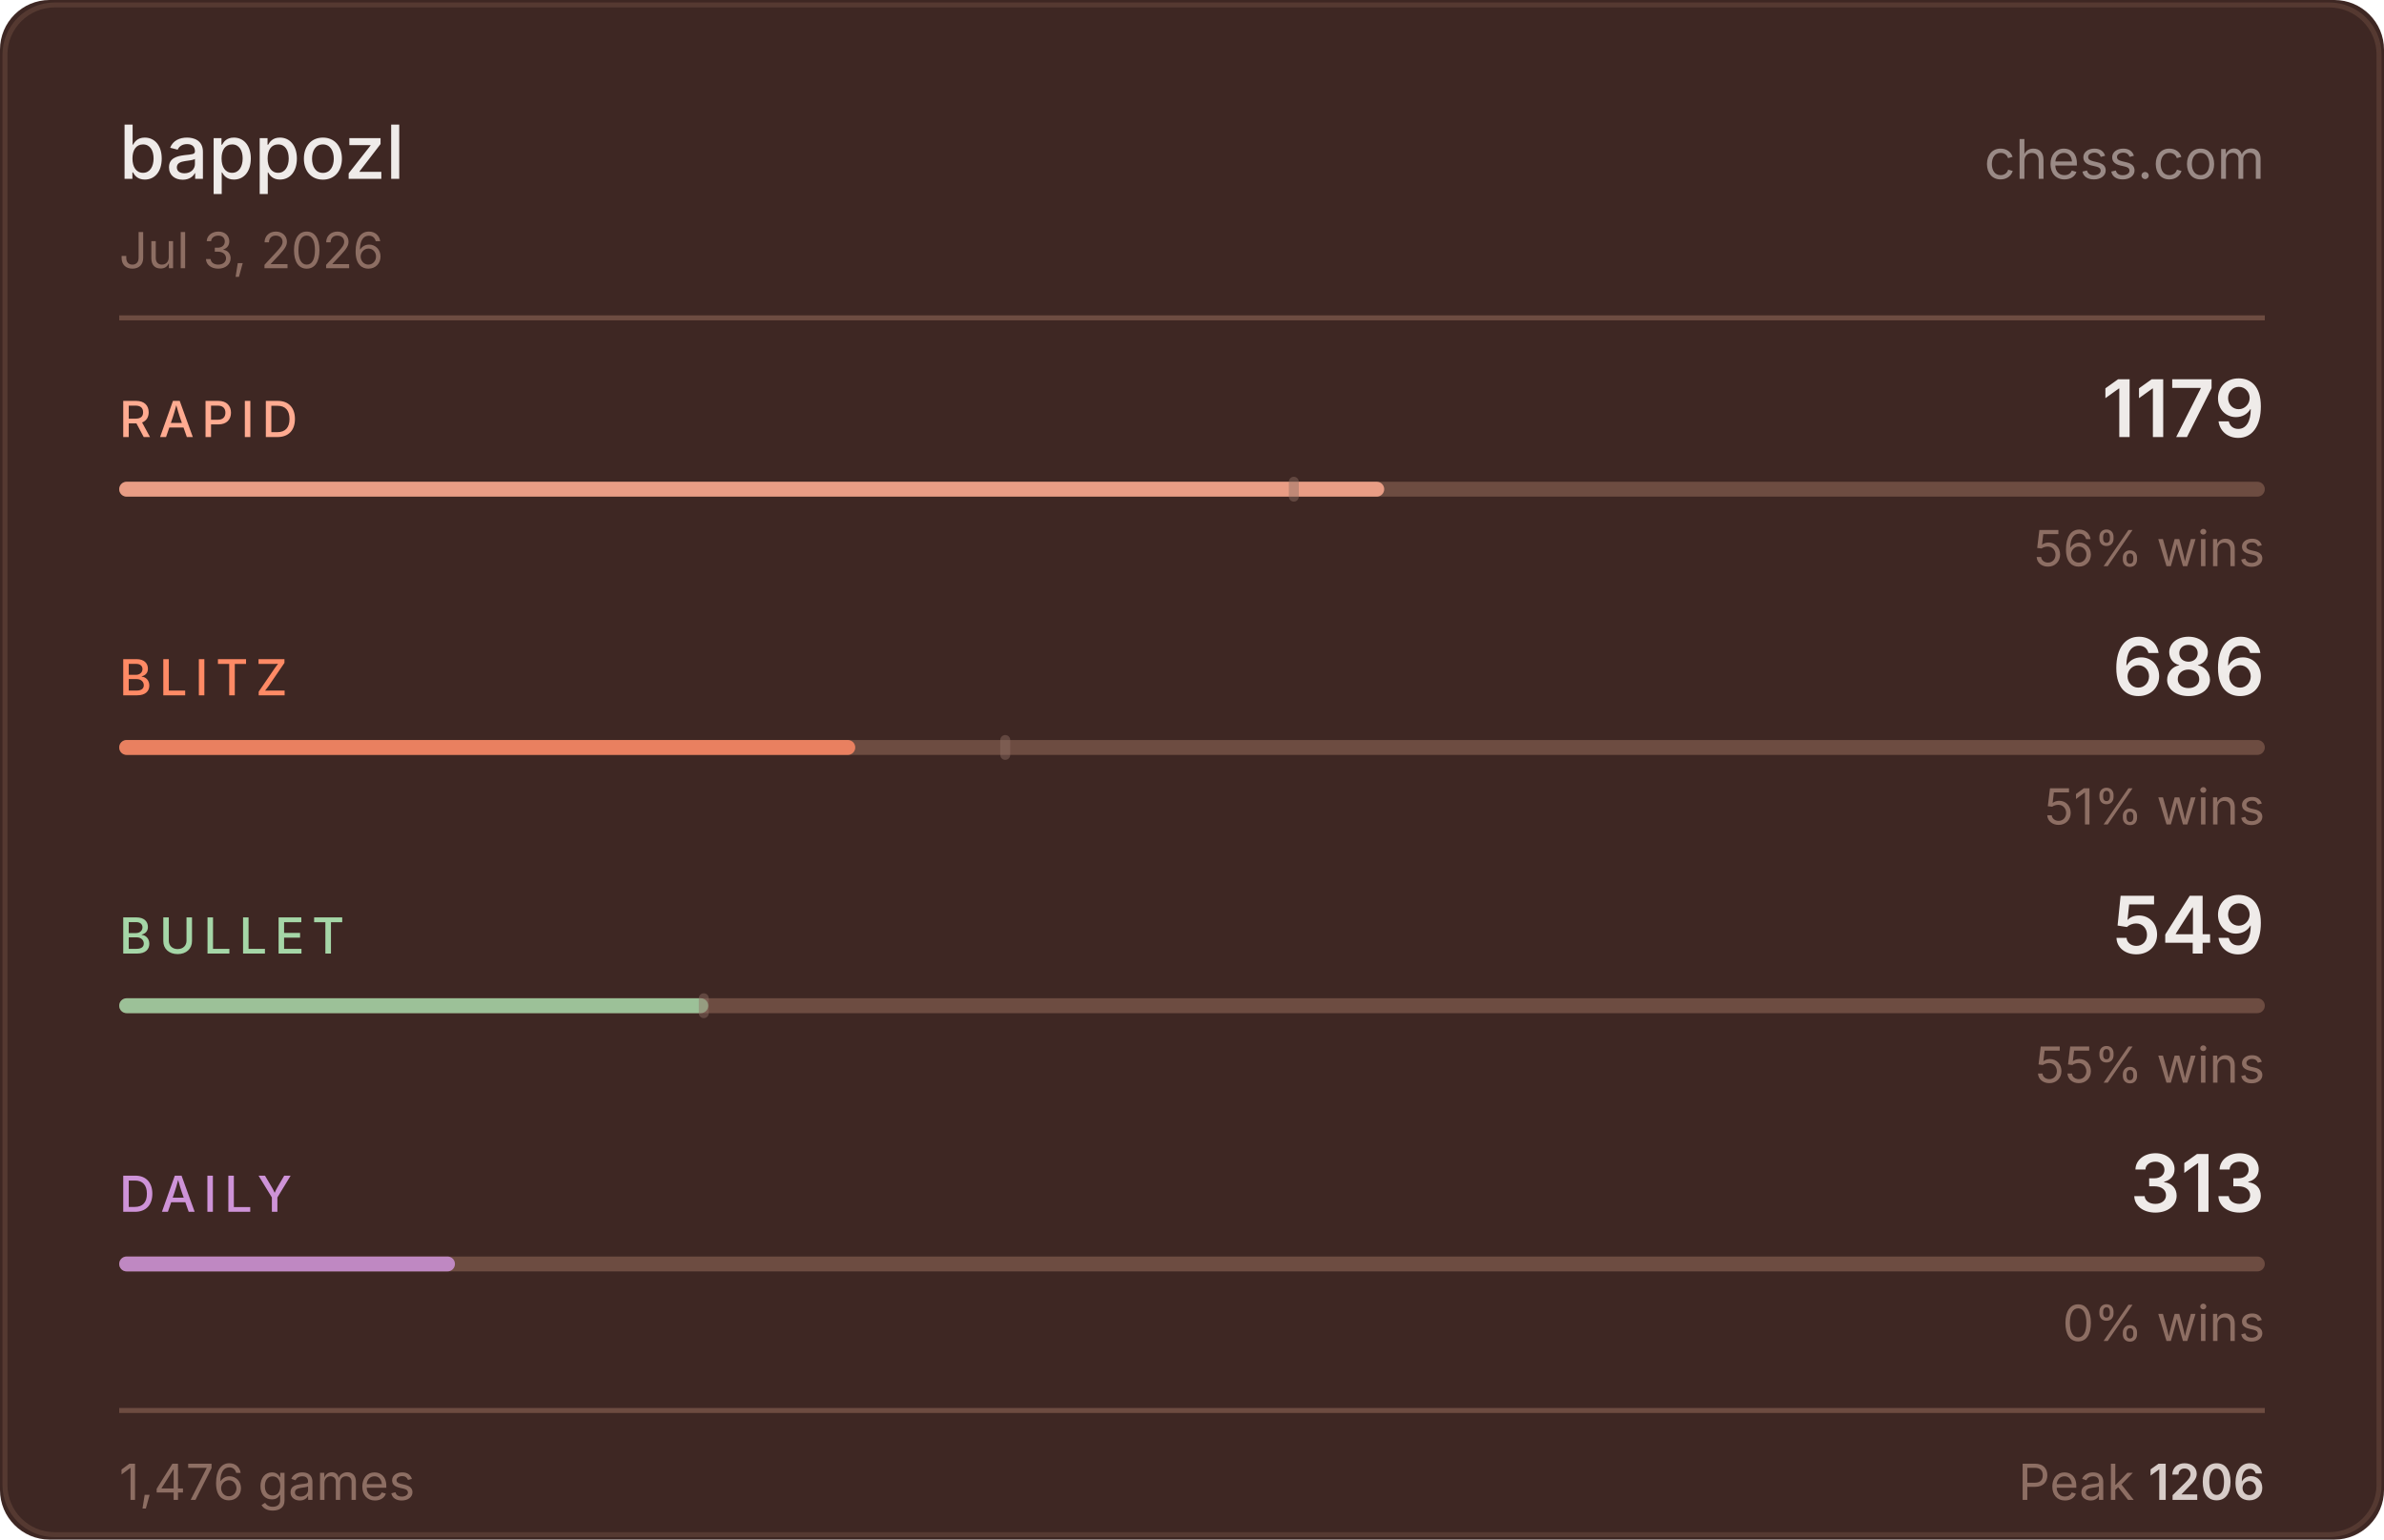
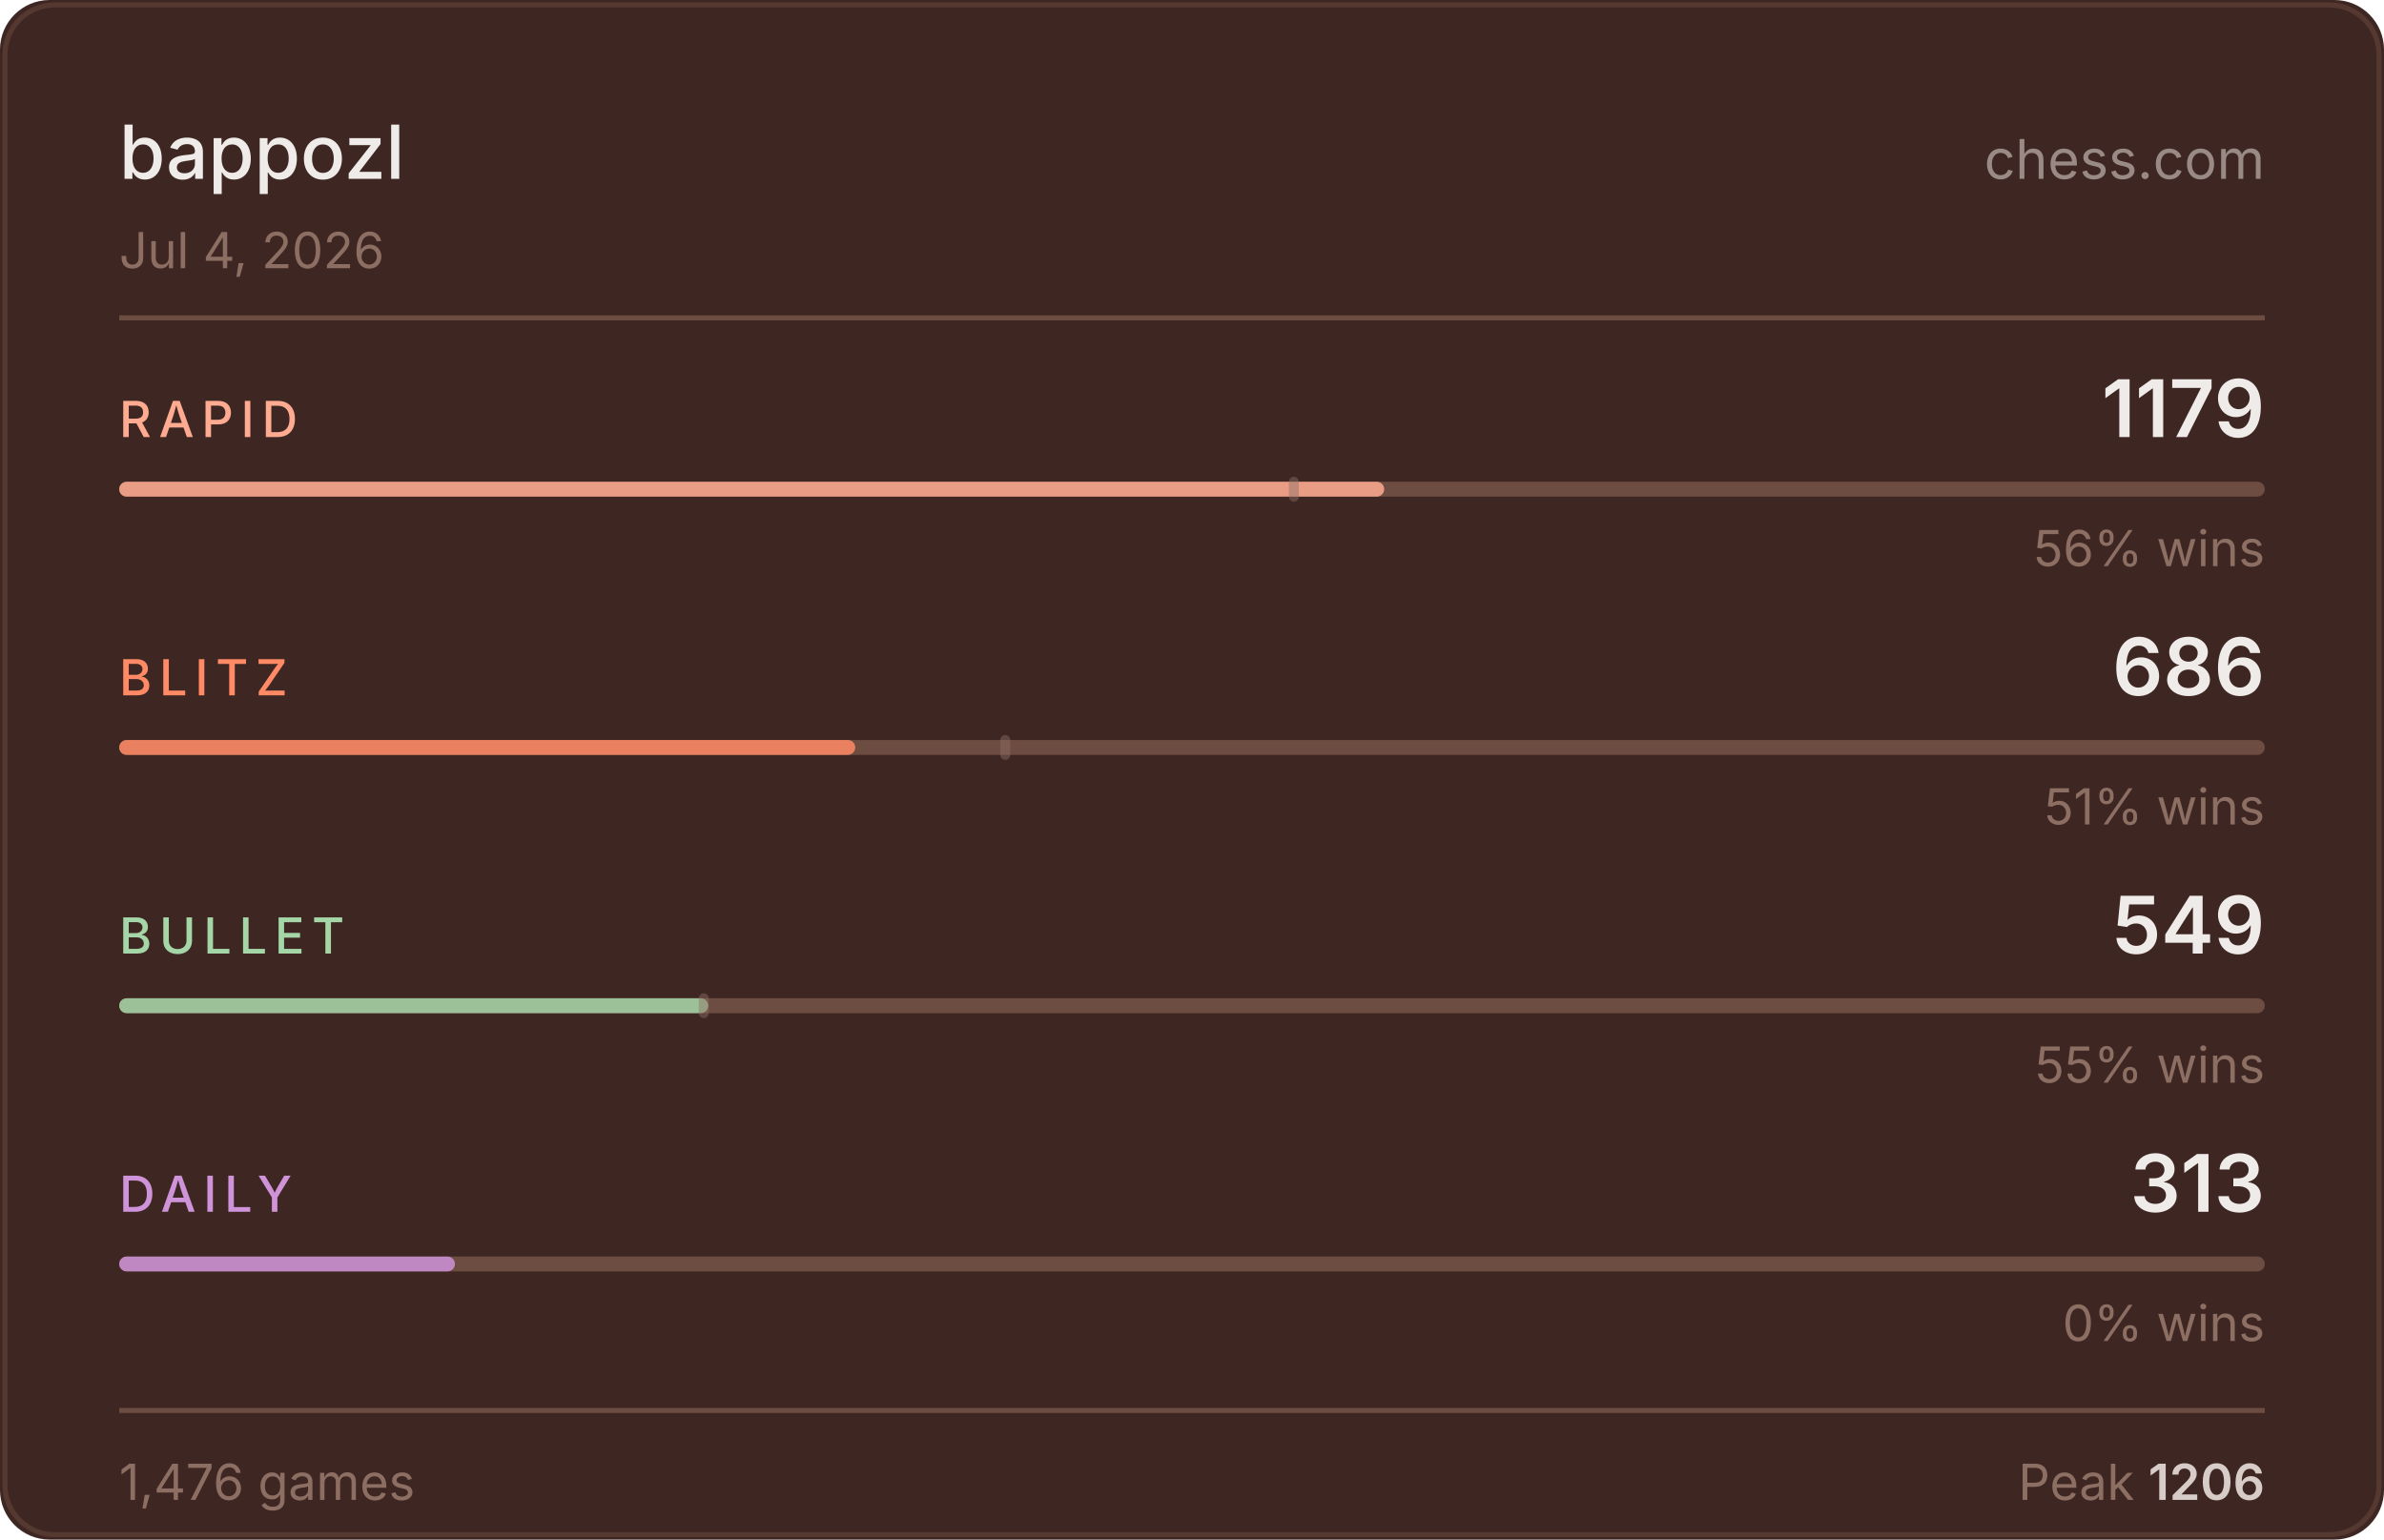
<svg xmlns="http://www.w3.org/2000/svg" width="480" height="310" viewBox="0 0 480 310">
  <rect width="480" height="310" fill="#3e2723" rx="10" />
  <rect x="1" y="1" width="478" height="308" fill="none" stroke="#6d4c41" rx="10" stroke-opacity="0.5" />
  <text x="24" y="36" fill="#efebe9" font-size="15" font-weight="500" font-family="-apple-system,BlinkMacSystemFont,'Segoe UI',sans-serif">bappozl</text>
  <text x="456" y="36" fill="#d7ccc8" font-size="11" font-family="-apple-system,BlinkMacSystemFont,'Segoe UI',sans-serif" text-anchor="end" opacity="0.6">chess.com</text>
-   <text x="24" y="54" fill="#8d6e63" font-size="10" font-family="-apple-system,BlinkMacSystemFont,'Segoe UI',sans-serif">Jul 3, 2026</text>
+   <text x="24" y="54" fill="#8d6e63" font-size="10" font-family="-apple-system,BlinkMacSystemFont,'Segoe UI',sans-serif">Jul 4, 2026</text>
  <line x1="24" y1="64" x2="456" y2="64" stroke="#6d4c41" stroke-width="1" />
  <text x="24" y="88" fill="#ffab91" font-size="10" font-weight="500" font-family="-apple-system,BlinkMacSystemFont,'Segoe UI',sans-serif" letter-spacing="1.5">RAPID</text>
  <text x="456" y="88" fill="#efebe9" font-size="16" font-weight="600" font-family="-apple-system,BlinkMacSystemFont,'Segoe UI',sans-serif" text-anchor="end">1179</text>
  <rect x="24" y="97" width="432" height="3" rx="1.5" fill="#6d4c41" />
  <rect x="24" y="97" width="254.7" height="3" rx="1.5" fill="#ffab91" opacity="0.85" />
  <rect x="259.5" y="96" width="2" height="5" rx="1" fill="#8d6e63" opacity="0.45" />
  <text x="456" y="114" fill="#8d6e63" font-size="10" font-family="-apple-system,BlinkMacSystemFont,'Segoe UI',sans-serif" text-anchor="end">56% wins</text>
  <text x="24" y="140" fill="#ff8a65" font-size="10" font-weight="500" font-family="-apple-system,BlinkMacSystemFont,'Segoe UI',sans-serif" letter-spacing="1.5">BLITZ</text>
  <text x="456" y="140" fill="#efebe9" font-size="16" font-weight="600" font-family="-apple-system,BlinkMacSystemFont,'Segoe UI',sans-serif" text-anchor="end">686</text>
  <rect x="24" y="149" width="432" height="3" rx="1.5" fill="#6d4c41" />
  <rect x="24" y="149" width="148.2" height="3" rx="1.5" fill="#ff8a65" opacity="0.85" />
  <rect x="201.4" y="148" width="2" height="5" rx="1" fill="#8d6e63" opacity="0.45" />
  <text x="456" y="166" fill="#8d6e63" font-size="10" font-family="-apple-system,BlinkMacSystemFont,'Segoe UI',sans-serif" text-anchor="end">51% wins</text>
  <text x="24" y="192" fill="#a5d6a7" font-size="10" font-weight="500" font-family="-apple-system,BlinkMacSystemFont,'Segoe UI',sans-serif" letter-spacing="1.5">BULLET</text>
  <text x="456" y="192" fill="#efebe9" font-size="16" font-weight="600" font-family="-apple-system,BlinkMacSystemFont,'Segoe UI',sans-serif" text-anchor="end">549</text>
  <rect x="24" y="201" width="432" height="3" rx="1.5" fill="#6d4c41" />
  <rect x="24" y="201" width="118.6" height="3" rx="1.5" fill="#a5d6a7" opacity="0.85" />
  <rect x="140.7" y="200" width="2" height="5" rx="1" fill="#8d6e63" opacity="0.45" />
  <text x="456" y="218" fill="#8d6e63" font-size="10" font-family="-apple-system,BlinkMacSystemFont,'Segoe UI',sans-serif" text-anchor="end">55% wins</text>
  <text x="24" y="244" fill="#ce93d8" font-size="10" font-weight="500" font-family="-apple-system,BlinkMacSystemFont,'Segoe UI',sans-serif" letter-spacing="1.5">DAILY</text>
  <text x="456" y="244" fill="#efebe9" font-size="16" font-weight="600" font-family="-apple-system,BlinkMacSystemFont,'Segoe UI',sans-serif" text-anchor="end">313</text>
  <rect x="24" y="253" width="432" height="3" rx="1.5" fill="#6d4c41" />
  <rect x="24" y="253" width="67.6" height="3" rx="1.5" fill="#ce93d8" opacity="0.85" />
  <text x="456" y="270" fill="#8d6e63" font-size="10" font-family="-apple-system,BlinkMacSystemFont,'Segoe UI',sans-serif" text-anchor="end">0% wins</text>
  <line x1="24" y1="284" x2="456" y2="284" stroke="#6d4c41" stroke-width="1" />
  <text x="24" y="302" fill="#8d6e63" font-size="10" font-family="-apple-system,BlinkMacSystemFont,'Segoe UI',sans-serif">1,476 games</text>
  <text x="456" y="302" fill="#8d6e63" font-size="10" font-family="-apple-system,BlinkMacSystemFont,'Segoe UI',sans-serif" text-anchor="end">Peak <tspan fill="#d7ccc8" font-weight="600">1206</tspan>
  </text>
</svg>
